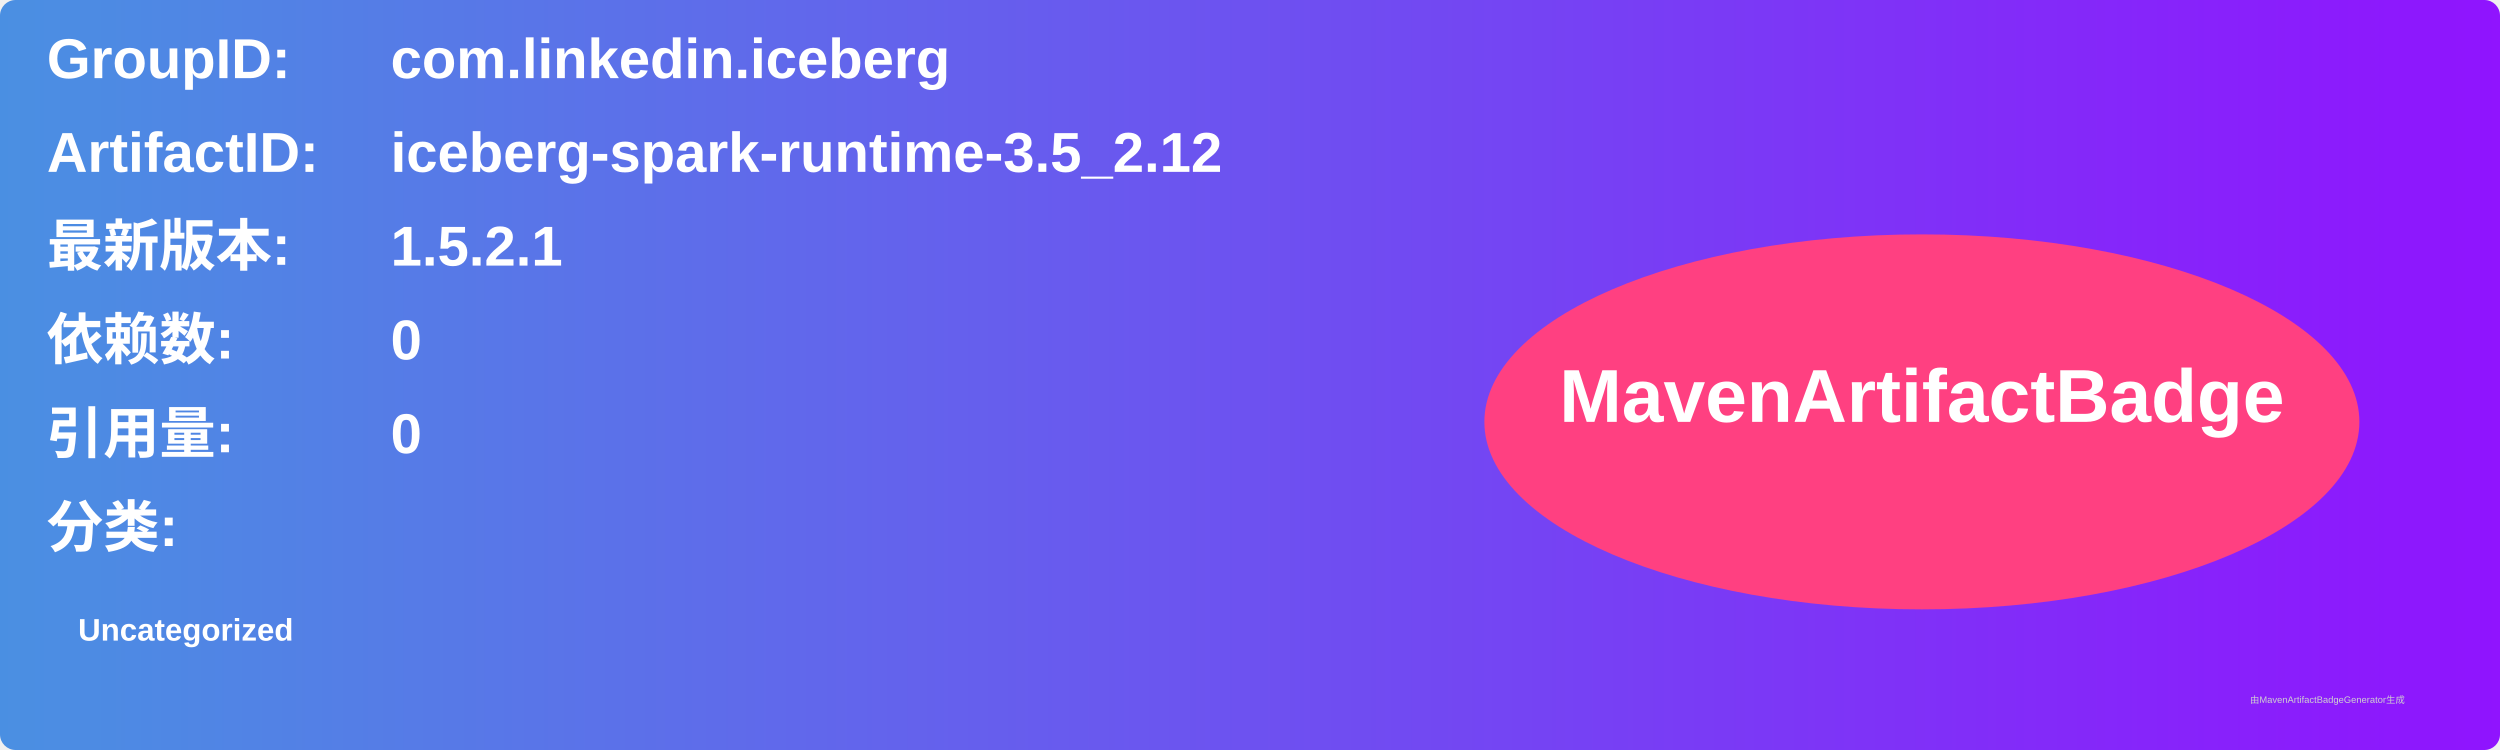
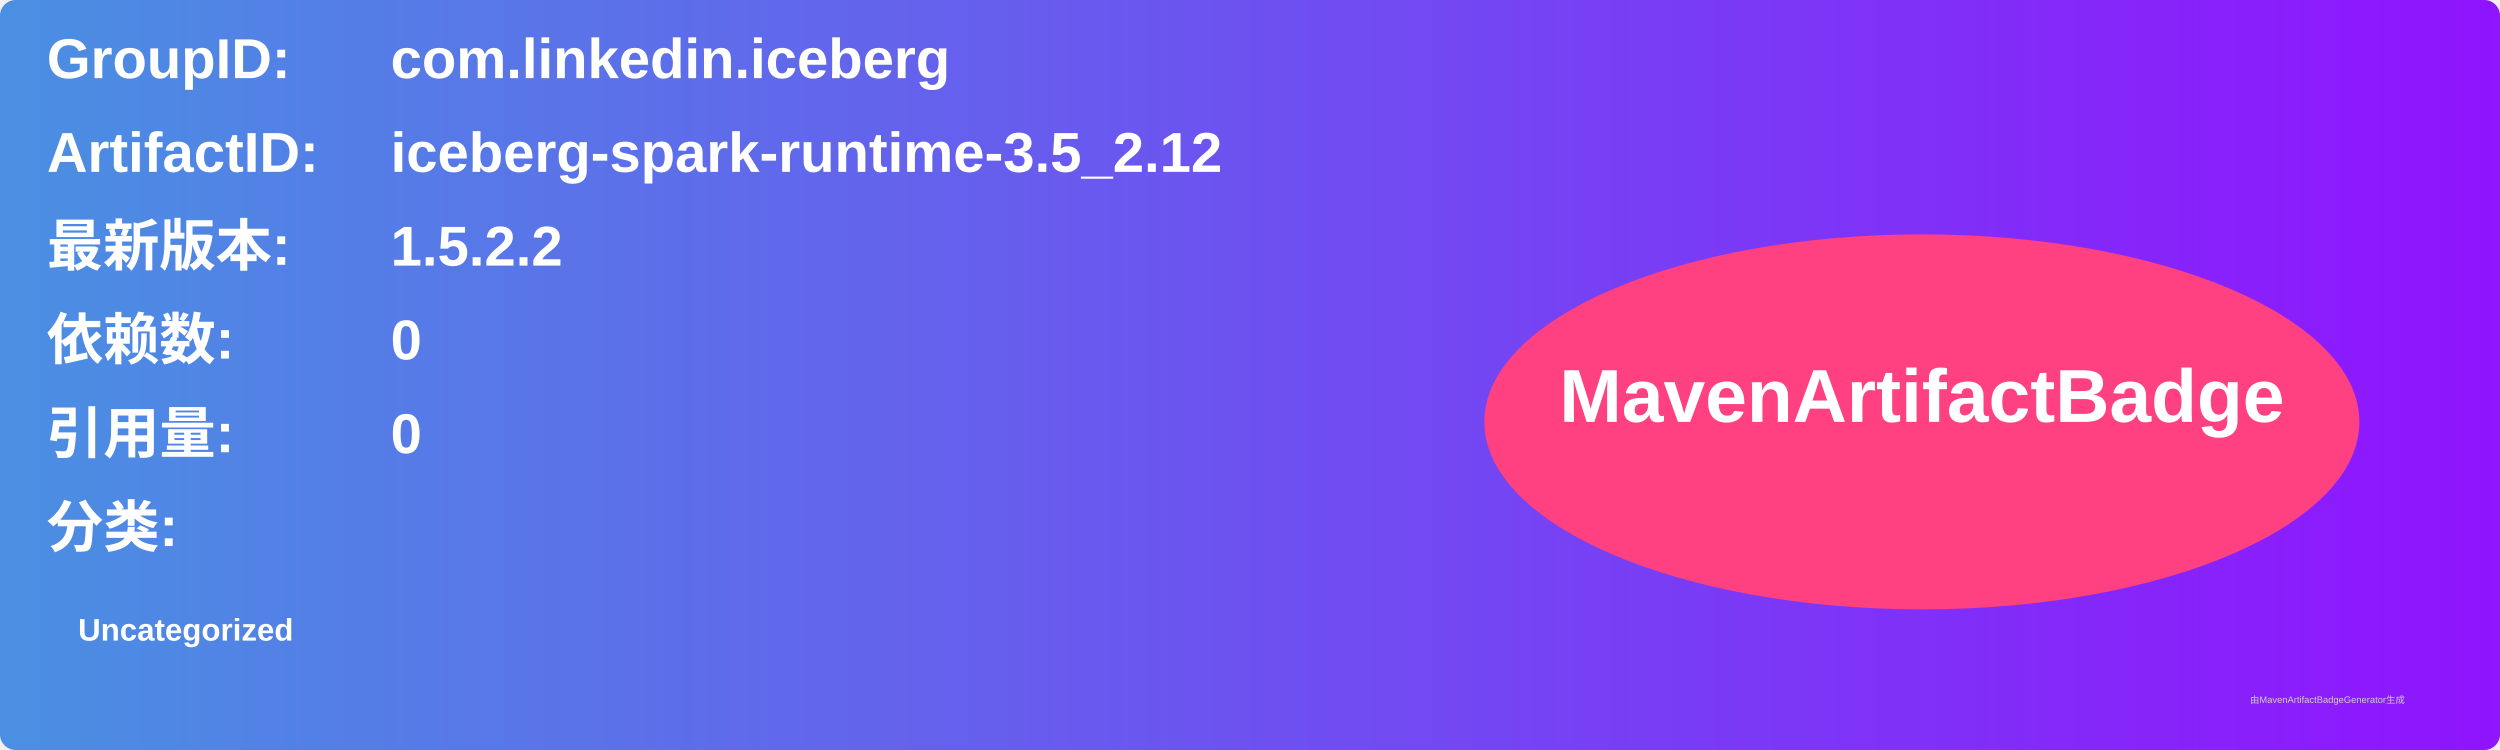
<svg xmlns="http://www.w3.org/2000/svg" width="800" height="240" viewBox="0 0 800 240">
  <linearGradient id="grad" x1="0%" y1="0%" x2="100%" y2="0%">
    <stop offset="0%" stop-color="#4a90e2" />
    <stop offset="100%" stop-color="#9013fe" />
  </linearGradient>
  <rect width="100%" height="100%" rx="5" ry="5" fill="url(#grad)" />
  <g transform="translate(15, 15)">
    <text x="0" y="10" font-family="Arial" font-size="18" fill="white" font-weight="bold" width="260">GroupID:</text>
    <text x="110" y="10" font-family="Arial" font-size="18" fill="white" font-weight="bold" width="460">com.linkedin.iceberg</text>
    <text x="0" y="40" font-family="Arial" font-size="18" fill="white" font-weight="bold" width="260">ArtifactID:</text>
    <text x="110" y="40" font-family="Arial" font-size="18" fill="white" font-weight="bold" width="460">iceberg-spark-runtime-3.5_2.12</text>
    <text x="0" y="70" font-family="Arial" font-size="18" fill="white" font-weight="bold">最新版本:</text>
    <text x="110" y="70" font-family="Arial" font-size="18" fill="white" font-weight="bold">
-       <tspan font-weight="bold">1.5.2.1</tspan>
+       <tspan font-weight="bold">1.5.2.2</tspan>
    </text>
    <text x="0" y="100" font-family="Arial" font-size="18" fill="white" font-weight="bold">依赖数: </text>
    <text x="110" y="100" font-family="Arial" font-size="18" fill="white">
      <tspan font-weight="bold">0</tspan>
    </text>
    <text x="0" y="130" font-family="Arial" font-size="18" fill="white" font-weight="bold">引用量: </text>
    <text x="110" y="130" font-family="Arial" font-size="18" fill="white">
      <tspan font-weight="bold">0</tspan>
    </text>
    <text x="0" y="160" font-family="Arial" font-size="18" fill="white" font-weight="bold">分类:</text>
    <text x="10" y="190" font-family="Arial" font-size="10" fill="white">
      <tspan font-weight="bold">Uncategorized</tspan>
    </text>
    <ellipse cx="600" cy="120" rx="140" ry="60" fill="#ff4081" />
    <text x="600" y="120" text-anchor="middle" font-family="Arial" font-size="24" fill="white" font-weight="bold">MavenArtifactBadge</text>
  </g>
  <text x="720" y="225" font-family="Arial" font-size="3" fill="#d0d0d0">由MavenArtifactBadgeGenerator生成</text>
</svg>
